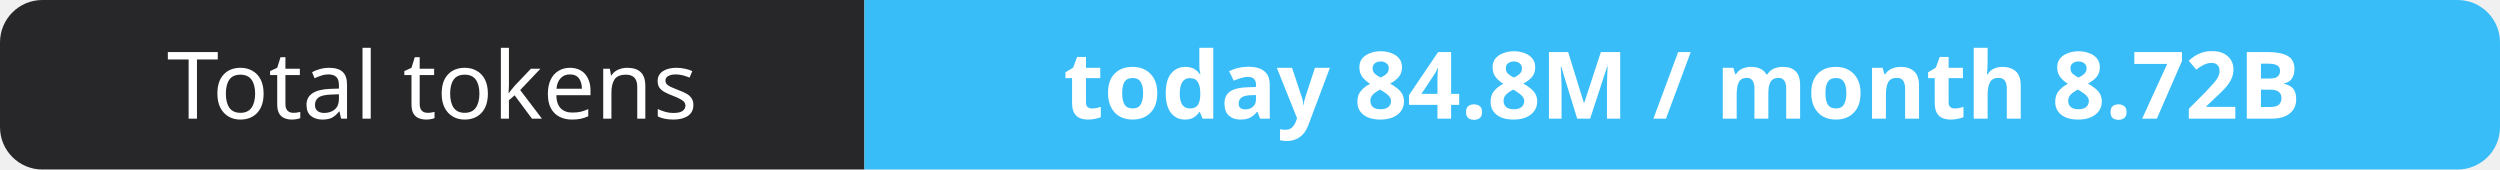
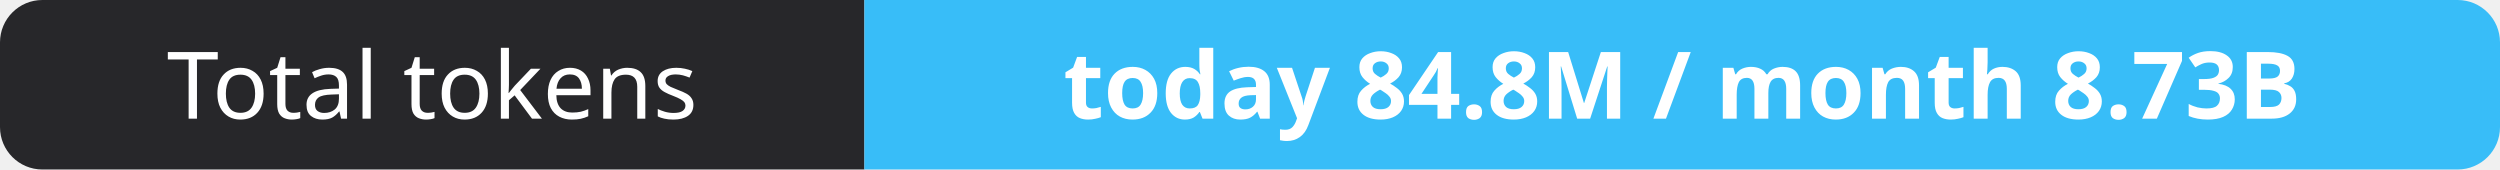
- <svg xmlns="http://www.w3.org/2000/svg" width="295" height="20" role="img" aria-label="Total tokens: today 84.8M / month 8.72B">
+ <svg xmlns="http://www.w3.org/2000/svg" width="295" height="20" role="img" aria-label="Total tokens: today 84.8M / month 8.73B">
  <clipPath id="r">
    <rect width="295" height="20" rx="5" fill="#fff" />
  </clipPath>
  <g clip-path="url(#r)">
    <rect width="102" height="20" fill="#27272a" />
    <rect x="102" width="193" height="20" fill="#38bdf8" />
  </g>
  <g fill="#fff" text-anchor="middle" font-family="Verdana,Geneva,sans-serif" font-size="11">
    <text x="51.0" y="14">Total tokens</text>
-     <text x="198.5" y="14" font-weight="700">today 84.8M / month 8.72B</text>
+     <text x="198.5" y="14" font-weight="700">today 84.8M / month 8.73B</text>
  </g>
</svg>
